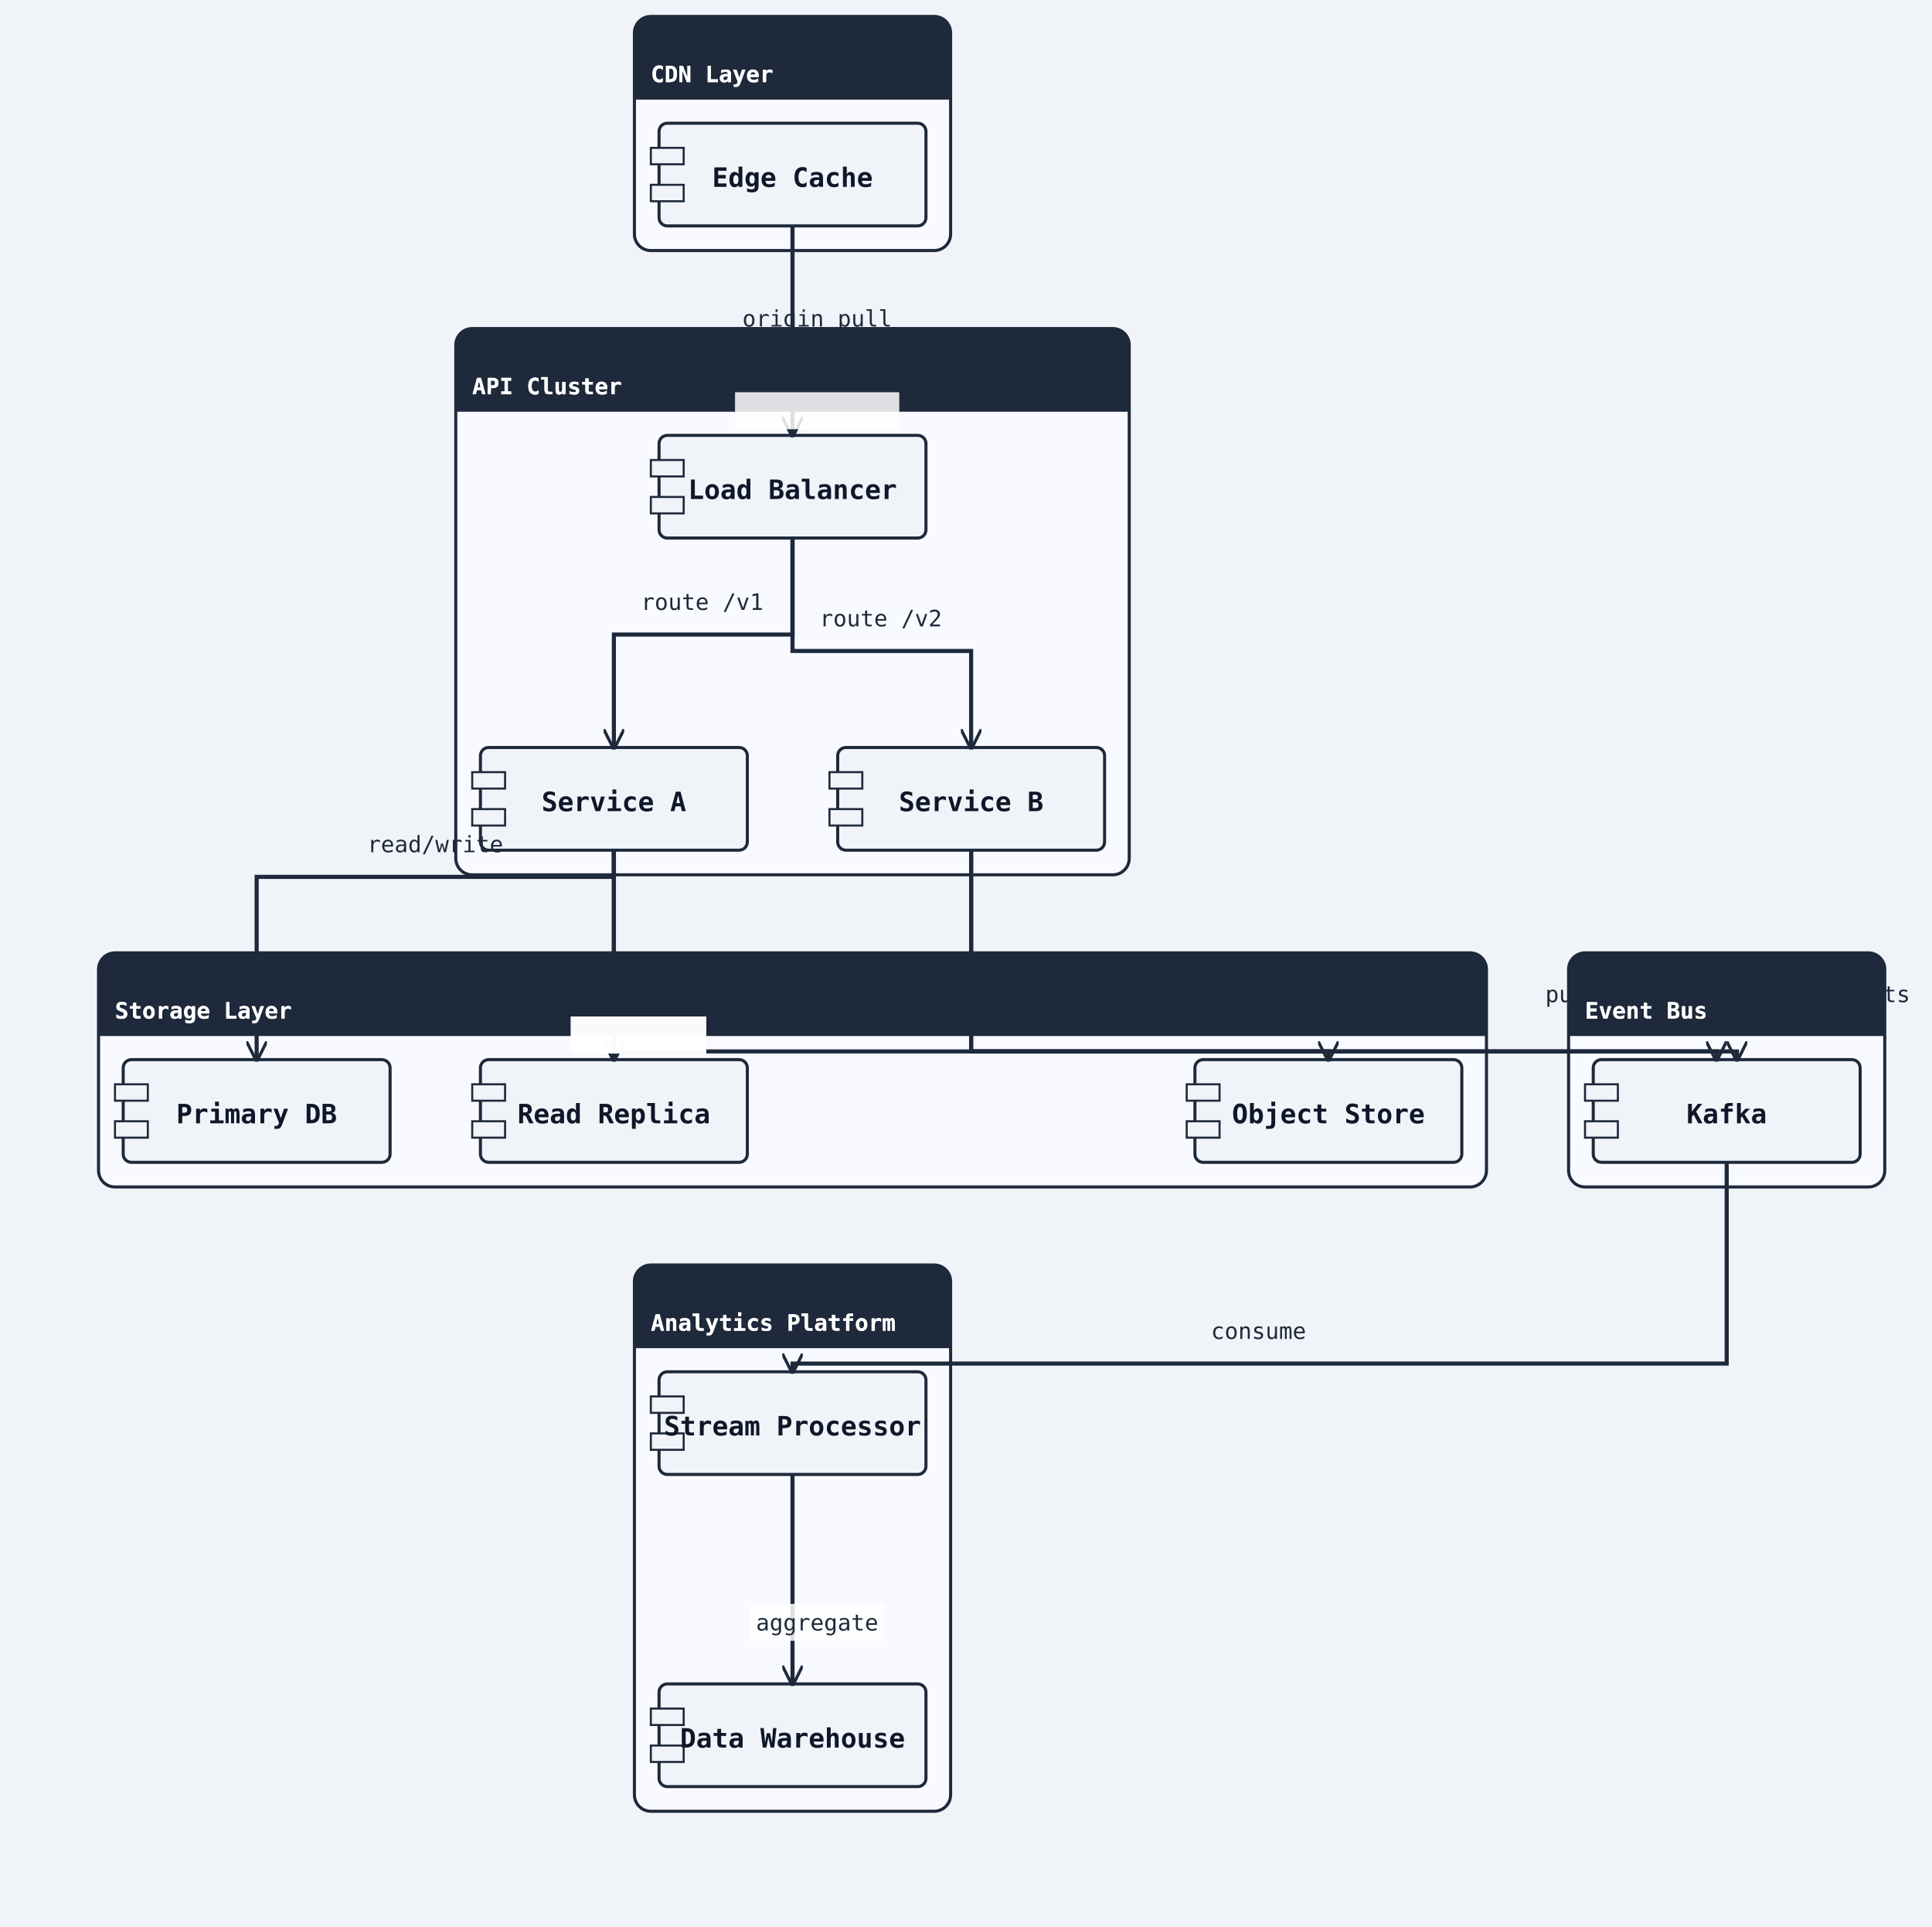
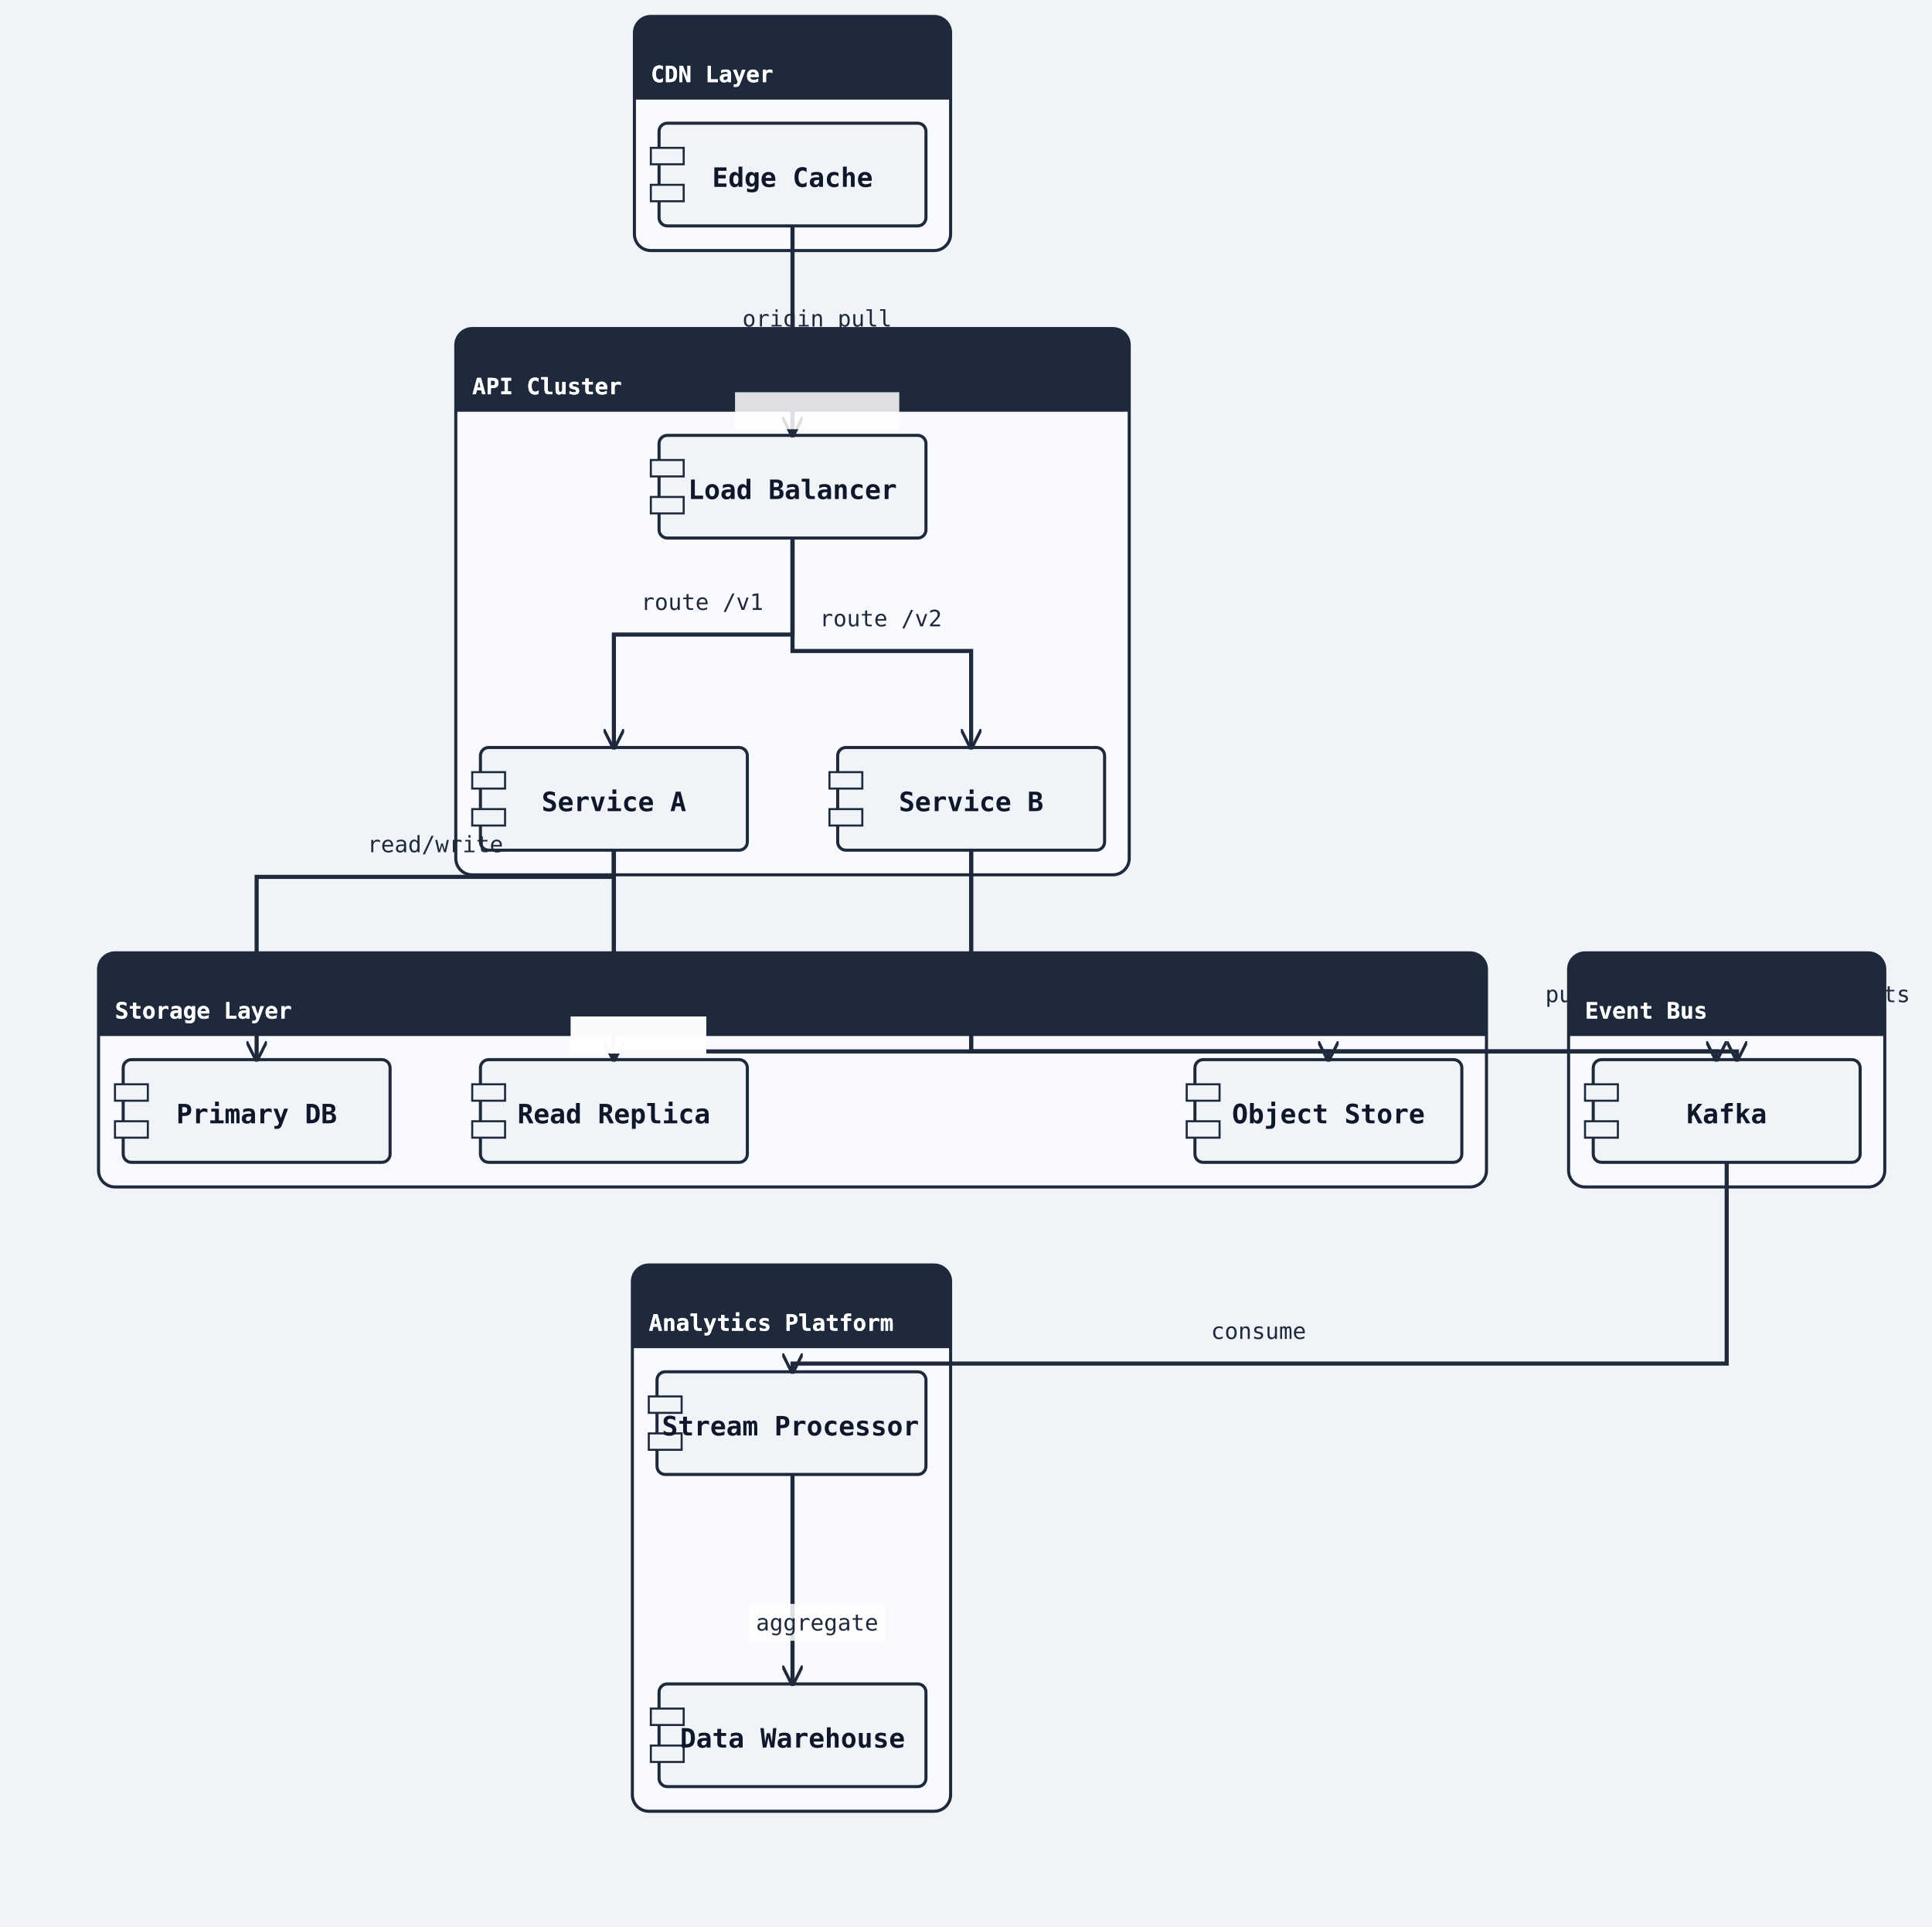
<svg xmlns="http://www.w3.org/2000/svg" width="941" height="938" viewBox="0 0 941 938">
  <rect width="100%" height="100%" fill="#f0f4f8" />
  <defs>
    <marker id="arrow-open" viewBox="0 0 10 10" refX="9" refY="5" markerWidth="10" markerHeight="10" markerUnits="userSpaceOnUse" orient="auto-start-reverse">
      <path d="M0,0 L10,5 L0,10" fill="none" stroke="#1e293b" stroke-width="1.5" />
    </marker>
    <marker id="arrow-triangle" viewBox="0 0 12 12" refX="11" refY="6" markerWidth="12" markerHeight="12" markerUnits="userSpaceOnUse" orient="auto-start-reverse">
      <polygon points="0,0 12,6 0,12" fill="#ffffff" stroke="#1e293b" stroke-width="1.5" fill-rule="nonzero" />
    </marker>
    <marker id="arrow-diamond-filled" viewBox="0 0 14 10" refX="13" refY="5" markerWidth="14" markerHeight="10" markerUnits="userSpaceOnUse" orient="auto-start-reverse">
      <path d="M0,5 L7,0 L14,5 L7,10 z" fill="#1e293b" stroke="#1e293b" stroke-width="1" />
    </marker>
    <marker id="arrow-diamond-open" viewBox="0 0 14 10" refX="13" refY="5" markerWidth="14" markerHeight="10" markerUnits="userSpaceOnUse" orient="auto-start-reverse">
      <path d="M0,5 L7,0 L14,5 L7,10 z" fill="#ffffff" stroke="#1e293b" stroke-width="1" />
    </marker>
    <marker id="arrow-double-open" viewBox="0 0 16 12" refX="15" refY="6" markerWidth="16" markerHeight="12" markerUnits="userSpaceOnUse" orient="auto-start-reverse">
      <path d="M0,1 L8,6 L0,11 M7,1 L15,6 L7,11" fill="none" stroke="#1e293b" stroke-width="1.5" stroke-linejoin="round" />
    </marker>
    <marker id="arrow-circle-open" viewBox="0 0 12 12" refX="11" refY="6" markerWidth="12" markerHeight="12" markerUnits="userSpaceOnUse" orient="auto-start-reverse">
      <circle cx="6" cy="6" r="4" fill="#ffffff" stroke="#1e293b" stroke-width="1.5" />
    </marker>
    <marker id="arrow-circle-filled" viewBox="0 0 12 12" refX="11" refY="6" markerWidth="12" markerHeight="12" markerUnits="userSpaceOnUse" orient="auto-start-reverse">
      <circle cx="6" cy="6" r="4" fill="#1e293b" stroke="#1e293b" stroke-width="1.5" />
    </marker>
    <marker id="arrow-triangle-filled" viewBox="0 0 12 12" refX="11" refY="6" markerWidth="12" markerHeight="12" markerUnits="userSpaceOnUse" orient="auto-start-reverse">
      <polygon points="0,0 12,6 0,12" fill="#1e293b" stroke="#1e293b" stroke-width="1.5" />
    </marker>
    <marker id="arrow-box-filled" viewBox="0 0 12 12" refX="11" refY="6" markerWidth="12" markerHeight="12" markerUnits="userSpaceOnUse" orient="auto-start-reverse">
      <rect x="2" y="2" width="8" height="8" fill="#1e293b" stroke="#1e293b" stroke-width="1.5" />
    </marker>
    <marker id="arrow-plus" viewBox="0 0 12 12" refX="11" refY="6" markerWidth="12" markerHeight="12" markerUnits="userSpaceOnUse" orient="auto-start-reverse">
      <path d="M6,1 L6,11 M1,6 L11,6" fill="none" stroke="#1e293b" stroke-width="1.8" stroke-linecap="round" />
    </marker>
    <marker id="arrow-slash" viewBox="0 0 12 12" refX="10" refY="6" markerWidth="12" markerHeight="12" markerUnits="userSpaceOnUse" orient="auto-start-reverse">
      <path d="M3,2 L9,10" fill="none" stroke="#1e293b" stroke-width="1.8" stroke-linecap="round" />
    </marker>
    <marker id="arrow-cross" viewBox="0 0 12 12" refX="11" refY="6" markerWidth="12" markerHeight="12" markerUnits="userSpaceOnUse" orient="auto-start-reverse">
      <path d="M2,2 L10,10 M10,2 L2,10" fill="none" stroke="#1e293b" stroke-width="1.8" stroke-linecap="round" />
    </marker>
    <marker id="arrow-bracket-open" viewBox="0 0 12 14" refX="11" refY="7" markerWidth="12" markerHeight="14" markerUnits="userSpaceOnUse" orient="auto-start-reverse">
      <path d="M10,1 L4,1 L4,13 L10,13" fill="none" stroke="#1e293b" stroke-width="1.8" stroke-linecap="round" stroke-linejoin="round" />
    </marker>
  </defs>
  <marker id="arrow-ie-one" viewBox="0 0 24 16" refX="22" refY="8" markerWidth="24" markerHeight="16" markerUnits="userSpaceOnUse" orient="auto-start-reverse">
    <path d="M16,2 L16,14" fill="none" stroke="#1e293b" stroke-width="1.8" stroke-linecap="round" />
  </marker>
  <marker id="arrow-ie-zero-one" viewBox="0 0 30 16" refX="28" refY="8" markerWidth="30" markerHeight="16" markerUnits="userSpaceOnUse" orient="auto-start-reverse">
    <circle cx="10" cy="8" r="4" fill="#ffffff" stroke="#1e293b" stroke-width="1.5" />
    <path d="M20,2 L20,14" fill="none" stroke="#1e293b" stroke-width="1.8" stroke-linecap="round" />
  </marker>
  <marker id="arrow-ie-zero-many" viewBox="0 0 34 18" refX="32" refY="9" markerWidth="34" markerHeight="18" markerUnits="userSpaceOnUse" orient="auto-start-reverse">
    <circle cx="8" cy="9" r="4" fill="#ffffff" stroke="#1e293b" stroke-width="1.5" />
    <path d="M18,9 L31,2 M18,9 L31,9 M18,9 L31,16" fill="none" stroke="#1e293b" stroke-width="1.7" stroke-linecap="round" />
  </marker>
  <marker id="arrow-ie-one-many" viewBox="0 0 34 18" refX="32" refY="9" markerWidth="34" markerHeight="18" markerUnits="userSpaceOnUse" orient="auto-start-reverse">
    <path d="M8,2 L8,16 M18,9 L31,2 M18,9 L31,9 M18,9 L31,16" fill="none" stroke="#1e293b" stroke-width="1.7" stroke-linecap="round" />
  </marker>
  <rect class="uml-group-frame" data-uml-group="CDN Layer" x="309" y="8" width="154" height="114" rx="8" ry="8" fill="#f8faff" stroke="#1e293b" stroke-width="1.5" />
  <rect x="309" y="8" width="154" height="40" rx="8" ry="8" fill="#1e293b" stroke="none" />
  <rect x="309" y="40" width="154" height="8" fill="#1e293b" stroke="none" />
  <text x="317" y="40" font-family="monospace" font-size="11" font-weight="600" fill="#ffffff">CDN Layer</text>
  <line x1="309" y1="48" x2="463" y2="48" stroke="#1e293b" stroke-width="1" />
  <rect class="uml-group-frame" data-uml-group="API Cluster" x="222" y="160" width="328" height="266" rx="8" ry="8" fill="#f8faff" stroke="#1e293b" stroke-width="1.5" />
  <rect x="222" y="160" width="328" height="40" rx="8" ry="8" fill="#1e293b" stroke="none" />
  <rect x="222" y="192" width="328" height="8" fill="#1e293b" stroke="none" />
  <text x="230" y="192" font-family="monospace" font-size="11" font-weight="600" fill="#ffffff">API Cluster</text>
  <line x1="222" y1="200" x2="550" y2="200" stroke="#1e293b" stroke-width="1" />
  <rect class="uml-group-frame" data-uml-group="Storage Layer" x="48" y="464" width="676" height="114" rx="8" ry="8" fill="#f8faff" stroke="#1e293b" stroke-width="1.5" />
  <rect x="48" y="464" width="676" height="40" rx="8" ry="8" fill="#1e293b" stroke="none" />
  <rect x="48" y="496" width="676" height="8" fill="#1e293b" stroke="none" />
  <text x="56" y="496" font-family="monospace" font-size="11" font-weight="600" fill="#ffffff">Storage Layer</text>
  <line x1="48" y1="504" x2="724" y2="504" stroke="#1e293b" stroke-width="1" />
  <rect class="uml-group-frame" data-uml-group="Event Bus" x="764" y="464" width="154" height="114" rx="8" ry="8" fill="#f8faff" stroke="#1e293b" stroke-width="1.5" />
  <rect x="764" y="464" width="154" height="40" rx="8" ry="8" fill="#1e293b" stroke="none" />
  <rect x="764" y="496" width="154" height="8" fill="#1e293b" stroke="none" />
  <text x="772" y="496" font-family="monospace" font-size="11" font-weight="600" fill="#ffffff">Event Bus</text>
  <line x1="764" y1="504" x2="918" y2="504" stroke="#1e293b" stroke-width="1" />
-   <rect class="uml-group-frame" data-uml-group="Analytics Platform" x="309" y="616" width="154" height="266" rx="8" ry="8" fill="#f8faff" stroke="#1e293b" stroke-width="1.5" />
-   <rect x="309" y="616" width="154" height="40" rx="8" ry="8" fill="#1e293b" stroke="none" />
-   <rect x="309" y="648" width="154" height="8" fill="#1e293b" stroke="none" />
-   <text x="317" y="648" font-family="monospace" font-size="11" font-weight="600" fill="#ffffff">Analytics Platform</text>
-   <line x1="309" y1="656" x2="463" y2="656" stroke="#1e293b" stroke-width="1" />
+   <rect class="uml-group-frame" data-uml-group="Analytics Platform" x="308" y="616" width="155" height="266" rx="8" ry="8" fill="#f8faff" stroke="#1e293b" stroke-width="1.5" />
+   <rect x="308" y="616" width="155" height="40" rx="8" ry="8" fill="#1e293b" stroke="none" />
+   <rect x="308" y="648" width="155" height="8" fill="#1e293b" stroke="none" />
+   <text x="316" y="648" font-family="monospace" font-size="11" font-weight="600" fill="#ffffff">Analytics Platform</text>
+   <line x1="308" y1="656" x2="463" y2="656" stroke="#1e293b" stroke-width="1" />
  <rect class="uml-node uml-component" data-uml-kind="component" x="321" y="60" width="130" height="50" rx="4" ry="4" fill="#f0f4f8" stroke="#1e293b" stroke-width="1.5" />
  <rect x="317" y="72" width="16" height="8" fill="#f0f4f8" stroke="#1e293b" stroke-width="1" />
  <rect x="317" y="90" width="16" height="8" fill="#f0f4f8" stroke="#1e293b" stroke-width="1" />
  <text x="386" y="91" text-anchor="middle" font-family="monospace" font-size="13" font-weight="600" fill="#0f172a">Edge Cache</text>
  <rect class="uml-node uml-component" data-uml-kind="component" x="321" y="212" width="130" height="50" rx="4" ry="4" fill="#f0f4f8" stroke="#1e293b" stroke-width="1.5" />
  <rect x="317" y="224" width="16" height="8" fill="#f0f4f8" stroke="#1e293b" stroke-width="1" />
  <rect x="317" y="242" width="16" height="8" fill="#f0f4f8" stroke="#1e293b" stroke-width="1" />
  <text x="386" y="243" text-anchor="middle" font-family="monospace" font-size="13" font-weight="600" fill="#0f172a">Load Balancer</text>
  <rect class="uml-node uml-component" data-uml-kind="component" x="234" y="364" width="130" height="50" rx="4" ry="4" fill="#f0f4f8" stroke="#1e293b" stroke-width="1.5" />
  <rect x="230" y="376" width="16" height="8" fill="#f0f4f8" stroke="#1e293b" stroke-width="1" />
  <rect x="230" y="394" width="16" height="8" fill="#f0f4f8" stroke="#1e293b" stroke-width="1" />
  <text x="299" y="395" text-anchor="middle" font-family="monospace" font-size="13" font-weight="600" fill="#0f172a">Service A</text>
  <rect class="uml-node uml-component" data-uml-kind="component" x="408" y="364" width="130" height="50" rx="4" ry="4" fill="#f0f4f8" stroke="#1e293b" stroke-width="1.5" />
  <rect x="404" y="376" width="16" height="8" fill="#f0f4f8" stroke="#1e293b" stroke-width="1" />
  <rect x="404" y="394" width="16" height="8" fill="#f0f4f8" stroke="#1e293b" stroke-width="1" />
  <text x="473" y="395" text-anchor="middle" font-family="monospace" font-size="13" font-weight="600" fill="#0f172a">Service B</text>
  <rect class="uml-node uml-component" data-uml-kind="component" x="60" y="516" width="130" height="50" rx="4" ry="4" fill="#f0f4f8" stroke="#1e293b" stroke-width="1.5" />
  <rect x="56" y="528" width="16" height="8" fill="#f0f4f8" stroke="#1e293b" stroke-width="1" />
  <rect x="56" y="546" width="16" height="8" fill="#f0f4f8" stroke="#1e293b" stroke-width="1" />
  <text x="125" y="547" text-anchor="middle" font-family="monospace" font-size="13" font-weight="600" fill="#0f172a">Primary DB</text>
  <rect class="uml-node uml-component" data-uml-kind="component" x="234" y="516" width="130" height="50" rx="4" ry="4" fill="#f0f4f8" stroke="#1e293b" stroke-width="1.5" />
  <rect x="230" y="528" width="16" height="8" fill="#f0f4f8" stroke="#1e293b" stroke-width="1" />
  <rect x="230" y="546" width="16" height="8" fill="#f0f4f8" stroke="#1e293b" stroke-width="1" />
  <text x="299" y="547" text-anchor="middle" font-family="monospace" font-size="13" font-weight="600" fill="#0f172a">Read Replica</text>
  <rect class="uml-node uml-component" data-uml-kind="component" x="582" y="516" width="130" height="50" rx="4" ry="4" fill="#f0f4f8" stroke="#1e293b" stroke-width="1.5" />
  <rect x="578" y="528" width="16" height="8" fill="#f0f4f8" stroke="#1e293b" stroke-width="1" />
  <rect x="578" y="546" width="16" height="8" fill="#f0f4f8" stroke="#1e293b" stroke-width="1" />
  <text x="647" y="547" text-anchor="middle" font-family="monospace" font-size="13" font-weight="600" fill="#0f172a">Object Store</text>
  <rect class="uml-node uml-component" data-uml-kind="component" x="776" y="516" width="130" height="50" rx="4" ry="4" fill="#f0f4f8" stroke="#1e293b" stroke-width="1.5" />
  <rect x="772" y="528" width="16" height="8" fill="#f0f4f8" stroke="#1e293b" stroke-width="1" />
  <rect x="772" y="546" width="16" height="8" fill="#f0f4f8" stroke="#1e293b" stroke-width="1" />
  <text x="841" y="547" text-anchor="middle" font-family="monospace" font-size="13" font-weight="600" fill="#0f172a">Kafka</text>
-   <rect class="uml-node uml-component" data-uml-kind="component" x="321" y="668" width="130" height="50" rx="4" ry="4" fill="#f0f4f8" stroke="#1e293b" stroke-width="1.5" />
-   <rect x="317" y="680" width="16" height="8" fill="#f0f4f8" stroke="#1e293b" stroke-width="1" />
-   <rect x="317" y="698" width="16" height="8" fill="#f0f4f8" stroke="#1e293b" stroke-width="1" />
-   <text x="386" y="699" text-anchor="middle" font-family="monospace" font-size="13" font-weight="600" fill="#0f172a">Stream Processor</text>
+   <rect class="uml-node uml-component" data-uml-kind="component" x="320" y="668" width="131" height="50" rx="4" ry="4" fill="#f0f4f8" stroke="#1e293b" stroke-width="1.5" />
+   <rect x="316" y="680" width="16" height="8" fill="#f0f4f8" stroke="#1e293b" stroke-width="1" />
+   <rect x="316" y="698" width="16" height="8" fill="#f0f4f8" stroke="#1e293b" stroke-width="1" />
+   <text x="385" y="699" text-anchor="middle" font-family="monospace" font-size="13" font-weight="600" fill="#0f172a">Stream Processor</text>
  <rect class="uml-node uml-component" data-uml-kind="component" x="321" y="820" width="130" height="50" rx="4" ry="4" fill="#f0f4f8" stroke="#1e293b" stroke-width="1.5" />
  <rect x="317" y="832" width="16" height="8" fill="#f0f4f8" stroke="#1e293b" stroke-width="1" />
  <rect x="317" y="850" width="16" height="8" fill="#f0f4f8" stroke="#1e293b" stroke-width="1" />
  <text x="386" y="851" text-anchor="middle" font-family="monospace" font-size="13" font-weight="600" fill="#0f172a">Data Warehouse</text>
  <polyline class="uml-relation" data-uml-from="EC" data-uml-to="LB" data-uml-arrow="--&gt;" points="386,110 386,208 386,212" fill="none" stroke="#1e293b" stroke-width="2" marker-end="url(#arrow-open)" />
  <polyline class="uml-relation" data-uml-from="LB" data-uml-to="SA" data-uml-arrow="--&gt;" points="386,262 386,309 299,309 299,364" fill="none" stroke="#1e293b" stroke-width="2" marker-end="url(#arrow-open)" />
  <polyline class="uml-relation" data-uml-from="LB" data-uml-to="SB" data-uml-arrow="--&gt;" points="386,262 386,317 473,317 473,364" fill="none" stroke="#1e293b" stroke-width="2" marker-end="url(#arrow-open)" />
  <polyline class="uml-relation" data-uml-from="SA" data-uml-to="DB1" data-uml-arrow="--&gt;" points="299,414 299,427 125,427 125,516" fill="none" stroke="#1e293b" stroke-width="2" marker-end="url(#arrow-open)" />
  <polyline class="uml-relation" data-uml-from="SA" data-uml-to="DB2" data-uml-arrow="--&gt;" points="299,414 299,446 299,516" fill="none" stroke="#1e293b" stroke-width="2" marker-end="url(#arrow-open)" />
  <polyline class="uml-relation" data-uml-from="SB" data-uml-to="S3" data-uml-arrow="--&gt;" points="473,414 473,512 647,512 647,516" fill="none" stroke="#1e293b" stroke-width="2" marker-end="url(#arrow-open)" />
  <polyline class="uml-relation" data-uml-from="SA" data-uml-to="KF" data-uml-arrow="--&gt;" points="299,414 299,512 836,512 836,516" fill="none" stroke="#1e293b" stroke-width="2" marker-end="url(#arrow-open)" />
  <polyline class="uml-relation" data-uml-from="SB" data-uml-to="KF" data-uml-arrow="--&gt;" points="473,414 473,512 846,512 846,516" fill="none" stroke="#1e293b" stroke-width="2" marker-end="url(#arrow-open)" />
  <polyline class="uml-relation" data-uml-from="KF" data-uml-to="SP" data-uml-arrow="--&gt;" points="841,566 841,664 386,664 386,668" fill="none" stroke="#1e293b" stroke-width="2" marker-end="url(#arrow-open)" />
  <polyline class="uml-relation" data-uml-from="SP" data-uml-to="DW" data-uml-arrow="--&gt;" points="386,718 386,769 386,820" fill="none" stroke="#1e293b" stroke-width="2" marker-end="url(#arrow-open)" />
  <rect class="uml-edge-label-bg" data-uml-label-role="edge-background" x="358" y="191" width="80" height="18" fill="white" opacity="0.85" />
  <text class="uml-edge-label" data-uml-label-role="edge" x="398" y="159" text-anchor="middle" font-family="monospace" font-size="11" fill="#1e293b">origin pull</text>
  <text class="uml-edge-label" data-uml-label-role="edge" x="342" y="297" text-anchor="middle" font-family="monospace" font-size="11" fill="#1e293b">route /v1</text>
  <text class="uml-edge-label" data-uml-label-role="edge" x="429" y="305" text-anchor="middle" font-family="monospace" font-size="11" fill="#1e293b">route /v2</text>
  <text class="uml-edge-label" data-uml-label-role="edge" x="212" y="415" text-anchor="middle" font-family="monospace" font-size="11" fill="#1e293b">read/write</text>
  <rect class="uml-edge-label-bg" data-uml-label-role="edge-background" x="278" y="495" width="66" height="18" fill="white" opacity="0.85" />
  <rect class="uml-edge-label-bg" data-uml-label-role="edge-background" x="278" y="495" width="66" height="18" fill="white" opacity="0.85" />
  <text class="uml-edge-label" data-uml-label-role="edge" x="311" y="481" text-anchor="middle" font-family="monospace" font-size="11" fill="#1e293b">read-only</text>
  <text class="uml-edge-label" data-uml-label-role="edge" x="560" y="500" text-anchor="middle" font-family="monospace" font-size="11" fill="#1e293b">upload</text>
  <text class="uml-edge-label" data-uml-label-role="edge" x="799" y="488" text-anchor="middle" font-family="monospace" font-size="11" fill="#1e293b">publish events</text>
  <text class="uml-edge-label" data-uml-label-role="edge" x="884" y="488" text-anchor="middle" font-family="monospace" font-size="11" fill="#1e293b">publish events</text>
  <text class="uml-edge-label" data-uml-label-role="edge" x="613" y="652" text-anchor="middle" font-family="monospace" font-size="11" fill="#1e293b">consume</text>
  <rect class="uml-edge-label-bg" data-uml-label-role="edge-background" x="365" y="781" width="66" height="18" fill="white" opacity="0.85" />
  <text class="uml-edge-label" data-uml-label-role="edge" x="398" y="794" text-anchor="middle" font-family="monospace" font-size="11" fill="#1e293b">aggregate</text>
  <text x="317" y="40" font-family="monospace" font-size="11" font-weight="600" fill="#ffffff">CDN Layer</text>
  <text x="230" y="192" font-family="monospace" font-size="11" font-weight="600" fill="#ffffff">API Cluster</text>
  <text x="56" y="496" font-family="monospace" font-size="11" font-weight="600" fill="#ffffff">Storage Layer</text>
  <text x="772" y="496" font-family="monospace" font-size="11" font-weight="600" fill="#ffffff">Event Bus</text>
-   <text x="317" y="648" font-family="monospace" font-size="11" font-weight="600" fill="#ffffff">Analytics Platform</text>
+   <text x="316" y="648" font-family="monospace" font-size="11" font-weight="600" fill="#ffffff">Analytics Platform</text>
</svg>
